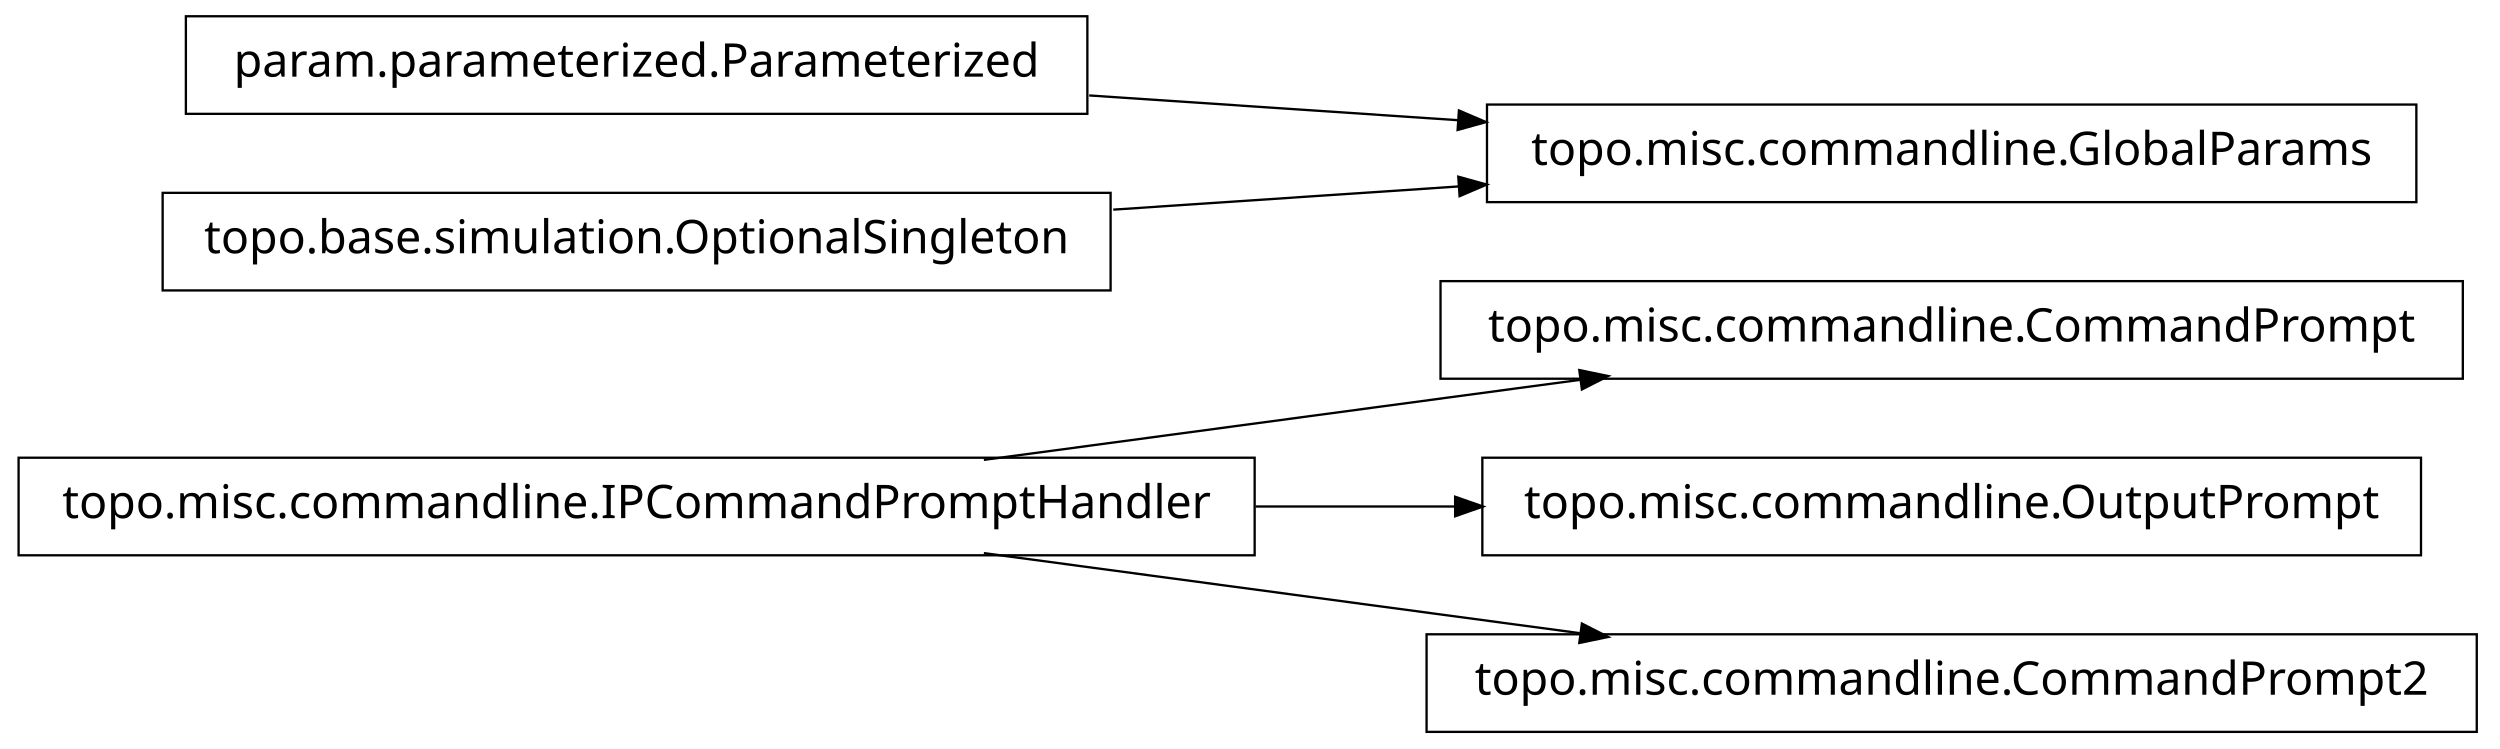
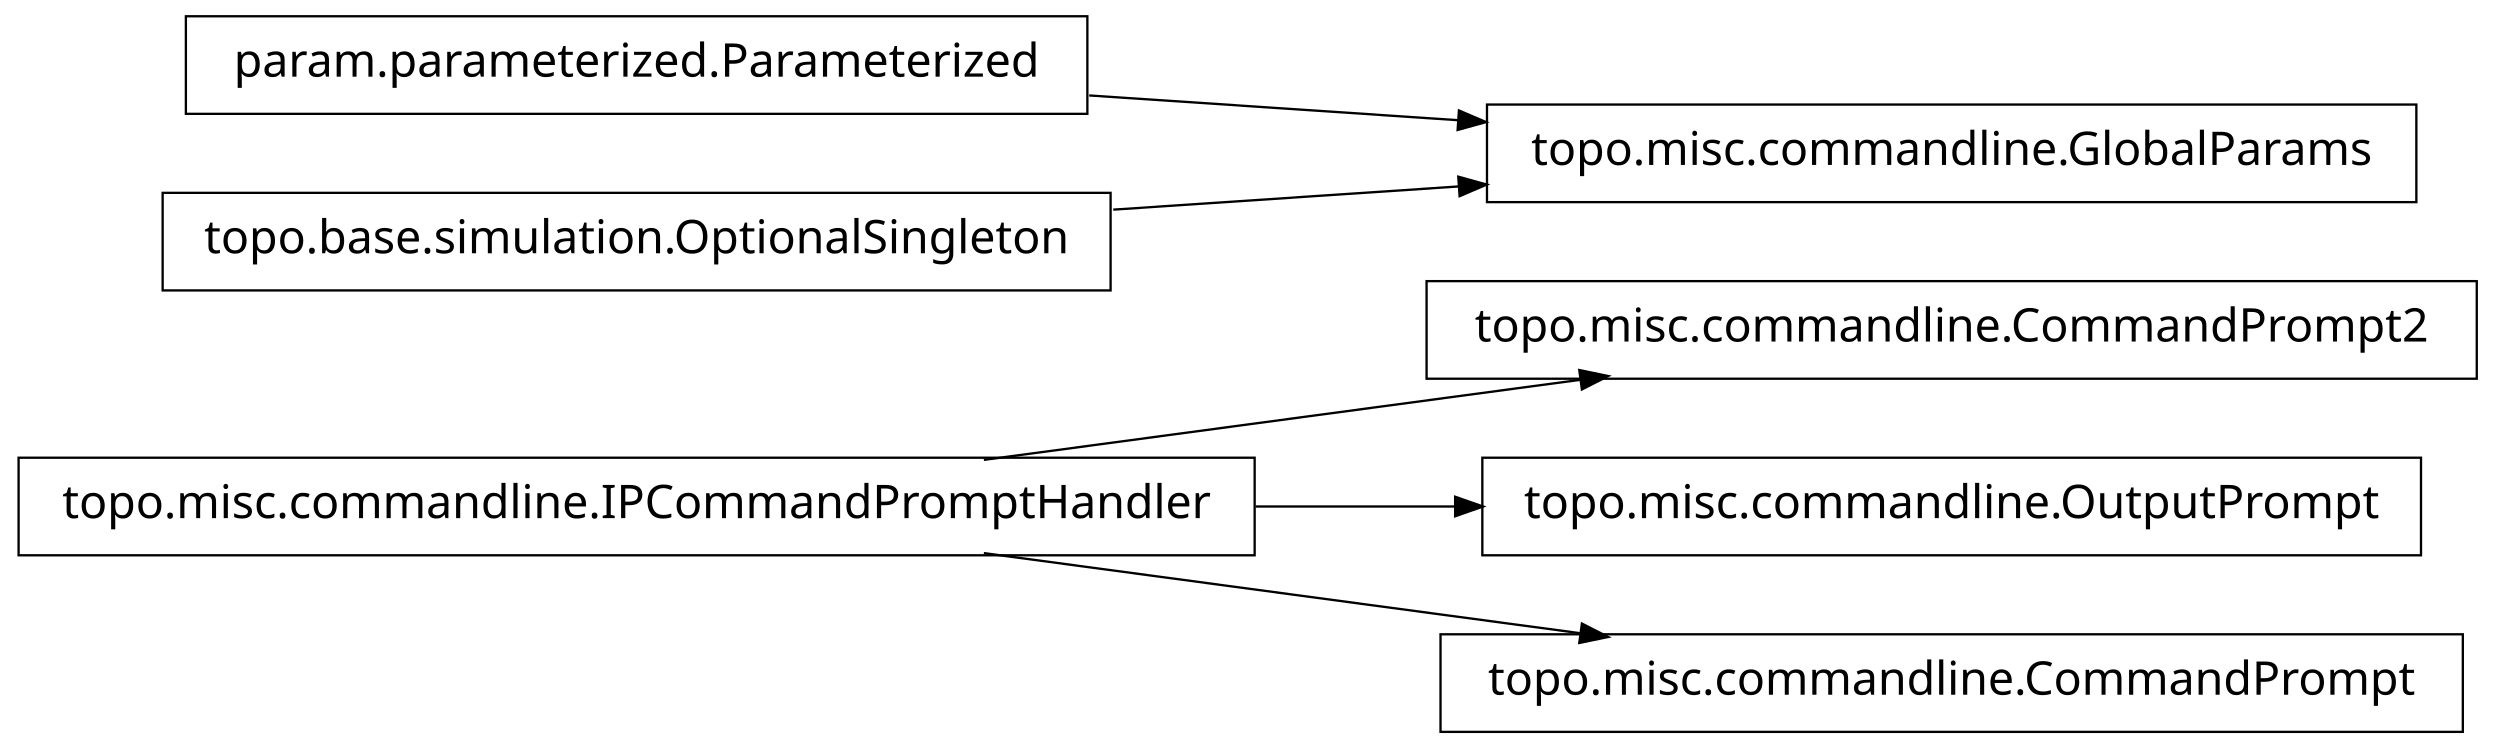
<svg xmlns="http://www.w3.org/2000/svg" width="538pt" height="161pt" viewBox="0.00 0.00 538.00 161.00">
  <g id="graph1" class="graph" transform="scale(1 1) rotate(0) translate(4 157)">
    <polygon fill="white" stroke="white" points="-4,5 -4,-157 535,-157 535,5 -4,5" />
    <g id="node1" class="node">
-       <polygon fill="none" stroke="black" stroke-width="0.5" points="526,-96.5 306,-96.5 306,-75.5 526,-75.5 526,-96.5" />
-       <text text-anchor="middle" x="416" y="-83.5" font-family="Vera" font-size="10.00">topo.misc.commandline.CommandPrompt</text>
+       <polygon fill="none" stroke="black" stroke-width="0.5" points="529,-96.5 303,-96.5 303,-75.5 529,-75.5 529,-96.5" />
+       <text text-anchor="middle" x="416" y="-83.5" font-family="Vera" font-size="10.00">topo.misc.commandline.CommandPrompt2</text>
    </g>
    <g id="node2" class="node">
      <polygon fill="none" stroke="black" stroke-width="0.5" points="266,-58.5 1.42109e-13,-58.5 0,-37.5 266,-37.5 266,-58.5" />
      <text text-anchor="middle" x="133" y="-45.5" font-family="Vera" font-size="10.00">topo.misc.commandline.IPCommandPromptHandler</text>
    </g>
    <g id="edge2" class="edge">
      <path fill="none" stroke="black" stroke-width="0.5" d="M207.725,-58.034C247.219,-63.337 295.718,-69.849 335.976,-75.255" />
      <polygon fill="black" stroke="black" points="336.159,-77.045 341.347,-75.976 336.625,-73.576 336.159,-77.045" />
    </g>
    <g id="node9" class="node">
      <polygon fill="none" stroke="black" stroke-width="0.5" points="517,-58.5 315,-58.5 315,-37.5 517,-37.5 517,-58.5" />
      <text text-anchor="middle" x="416" y="-45.5" font-family="Vera" font-size="10.00">topo.misc.commandline.OutputPrompt</text>
    </g>
    <g id="edge8" class="edge">
      <path fill="none" stroke="black" stroke-width="0.5" d="M266.213,-48C280.641,-48 295.185,-48 309.24,-48" />
      <polygon fill="black" stroke="black" points="309.396,-49.75 314.396,-48 309.396,-46.25 309.396,-49.75" />
    </g>
    <g id="node11" class="node">
-       <polygon fill="none" stroke="black" stroke-width="0.5" points="529,-20.5 303,-20.5 303,0.5 529,0.5 529,-20.5" />
-       <text text-anchor="middle" x="416" y="-7.5" font-family="Vera" font-size="10.00">topo.misc.commandline.CommandPrompt2</text>
+       <polygon fill="none" stroke="black" stroke-width="0.5" points="526,-20.5 306,-20.5 306,0.5 526,0.5 526,-20.5" />
+       <text text-anchor="middle" x="416" y="-7.5" font-family="Vera" font-size="10.00">topo.misc.commandline.CommandPrompt</text>
    </g>
    <g id="edge10" class="edge">
      <path fill="none" stroke="black" stroke-width="0.5" d="M207.725,-37.966C247.219,-32.663 295.718,-26.151 335.976,-20.745" />
      <polygon fill="black" stroke="black" points="336.625,-22.424 341.347,-20.024 336.159,-18.955 336.625,-22.424" />
    </g>
    <g id="node4" class="node">
+       <polygon fill="none" stroke="black" stroke-width="0.5" points="516,-134.5 316,-134.5 316,-113.5 516,-113.5 516,-134.5" />
+       <text text-anchor="middle" x="416" y="-121.5" font-family="Vera" font-size="10.00">topo.misc.commandline.GlobalParams</text>
+     </g>
+     <g id="node5" class="node">
      <polygon fill="none" stroke="black" stroke-width="0.5" points="230,-153.5 36,-153.5 36,-132.5 230,-132.5 230,-153.5" />
      <text text-anchor="middle" x="133" y="-140.5" font-family="Vera" font-size="10.00">param.parameterized.Parameterized</text>
-     </g>
-     <g id="node5" class="node">
-       <polygon fill="none" stroke="black" stroke-width="0.5" points="516,-134.5 316,-134.5 316,-113.5 516,-113.5 516,-134.5" />
-       <text text-anchor="middle" x="416" y="-121.5" font-family="Vera" font-size="10.00">topo.misc.commandline.GlobalParams</text>
    </g>
    <g id="edge4" class="edge">
      <path fill="none" stroke="black" stroke-width="0.5" d="M230.393,-136.461C256.024,-134.74 283.802,-132.876 309.868,-131.125" />
      <polygon fill="black" stroke="black" points="310.186,-132.858 315.057,-130.777 309.951,-129.366 310.186,-132.858" />
    </g>
    <g id="node7" class="node">
      <polygon fill="none" stroke="black" stroke-width="0.5" points="235,-115.5 31,-115.5 31,-94.5 235,-94.5 235,-115.5" />
      <text text-anchor="middle" x="133" y="-102.5" font-family="Vera" font-size="10.00">topo.base.simulation.OptionalSingleton</text>
    </g>
    <g id="edge6" class="edge">
      <path fill="none" stroke="black" stroke-width="0.5" d="M235.57,-111.886C259.789,-113.512 285.658,-115.249 310.025,-116.885" />
      <polygon fill="black" stroke="black" points="310.094,-118.644 315.2,-117.233 310.329,-115.151 310.094,-118.644" />
    </g>
  </g>
</svg>
